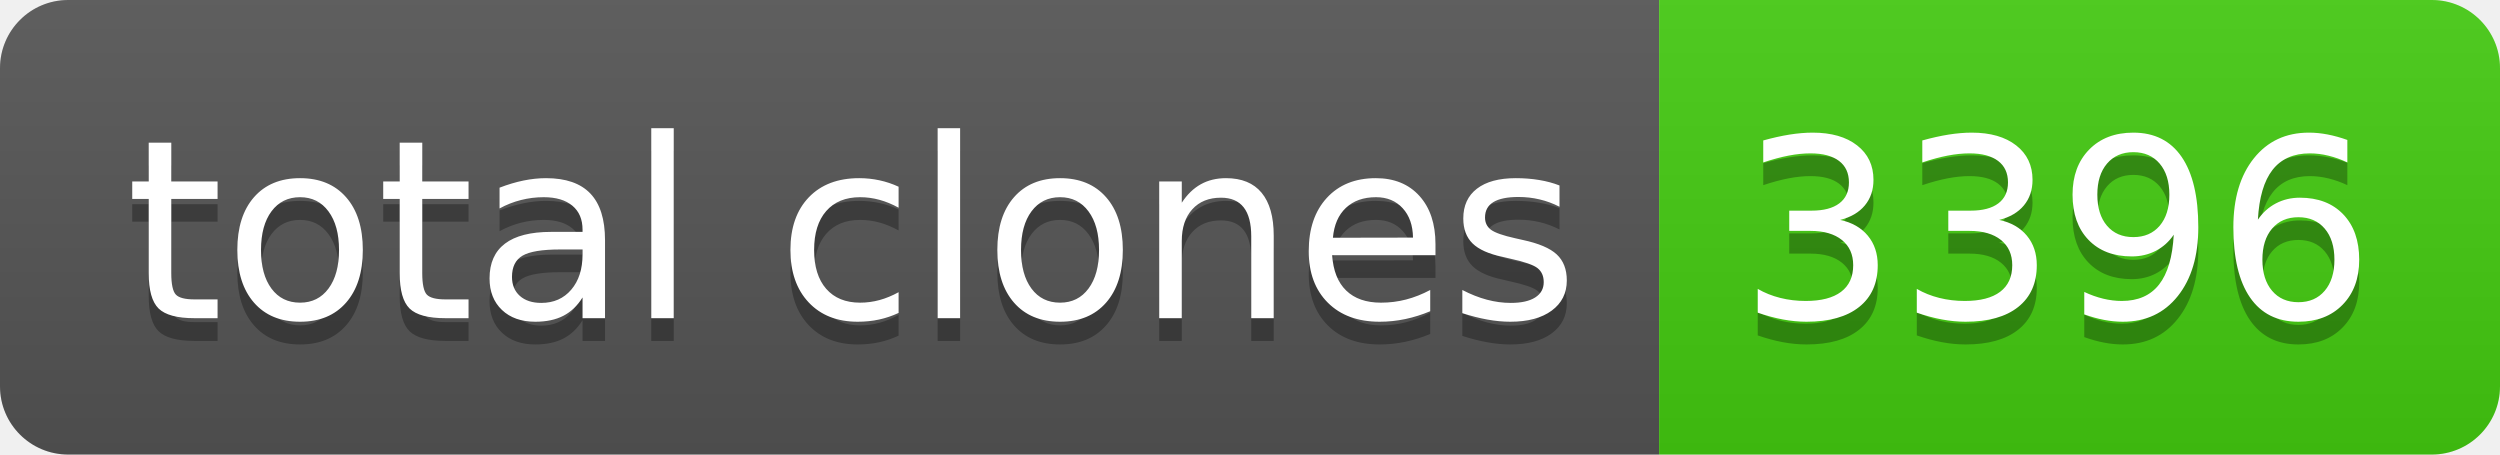
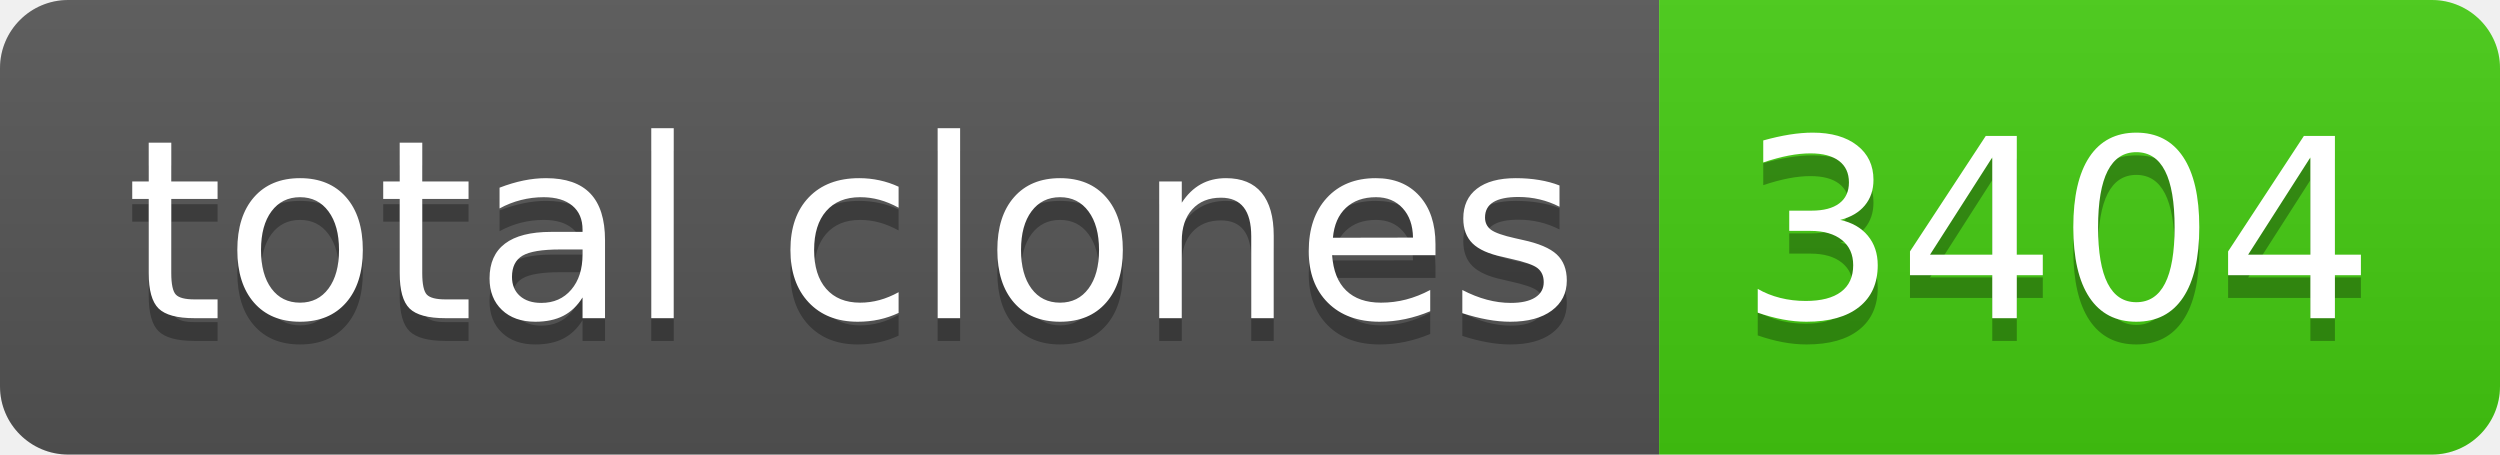
- <svg xmlns="http://www.w3.org/2000/svg" width="110" height="20" role="img" aria-label="total clones: 3396">
+ <svg xmlns="http://www.w3.org/2000/svg" width="110" height="20" role="img" aria-label="total clones: 3404">
  <linearGradient id="s" x2="0" y2="100%">
    <stop offset="0" stop-color="#bbb" stop-opacity=".1" />
    <stop offset="1" stop-opacity=".1" />
  </linearGradient>
  <clipPath id="r">
    <rect width="110" height="20" rx="3" fill="#fff" />
  </clipPath>
  <g clip-path="url(#r)">
    <rect width="73" height="20" fill="#555" />
    <rect x="73" width="37" height="20" fill="#4c1" />
    <rect width="110" height="20" fill="url(#s)" />
  </g>
  <g fill="#fff" text-anchor="middle" font-family="Verdana,Geneva,DejaVu Sans,sans-serif" text-rendering="geometricPrecision" font-size="110">
    <text aria-hidden="true" x="375" y="150" fill="#010101" fill-opacity=".3" transform="scale(.1)" textLength="630">total clones</text>
    <text x="375" y="140" transform="scale(.1)" fill="#fff" textLength="630">total clones</text>
-     <text aria-hidden="true" x="905" y="150" fill="#010101" fill-opacity=".3" transform="scale(.1)" textLength="270">3396</text>
-     <text x="905" y="140" transform="scale(.1)" fill="#fff" textLength="270">3396</text>
+     <text aria-hidden="true" x="905" y="150" fill="#010101" fill-opacity=".3" transform="scale(.1)" textLength="270">3404</text>
+     <text x="905" y="140" transform="scale(.1)" fill="#fff" textLength="270">3404</text>
  </g>
</svg>
